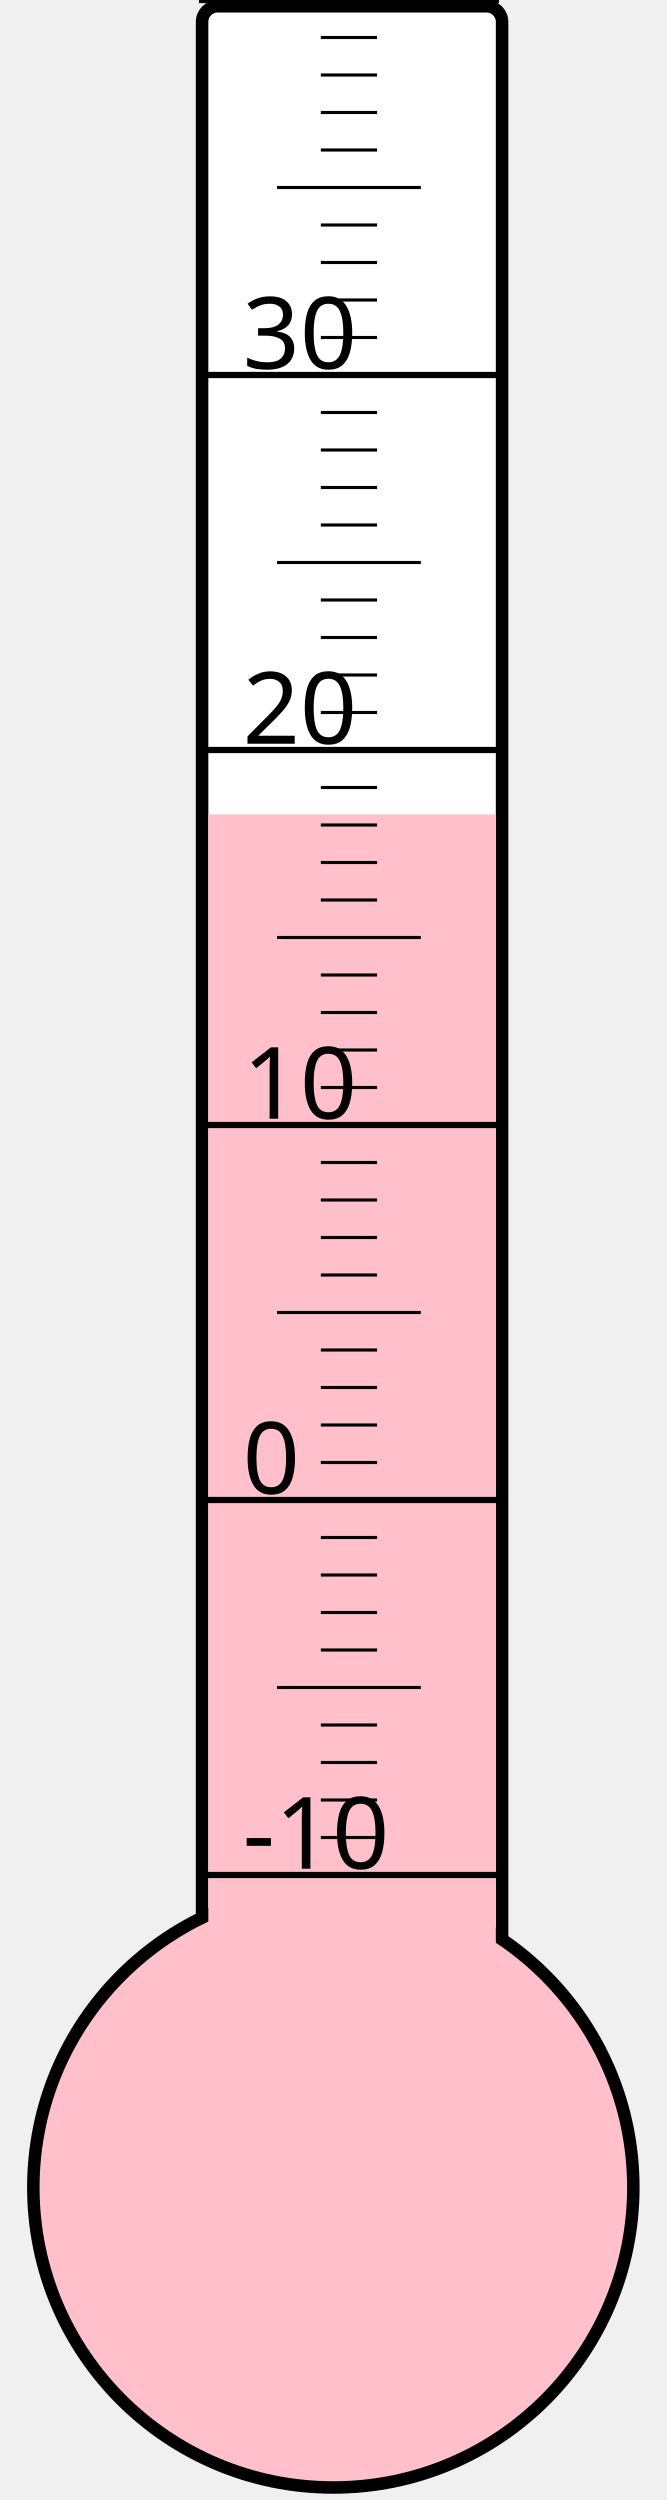
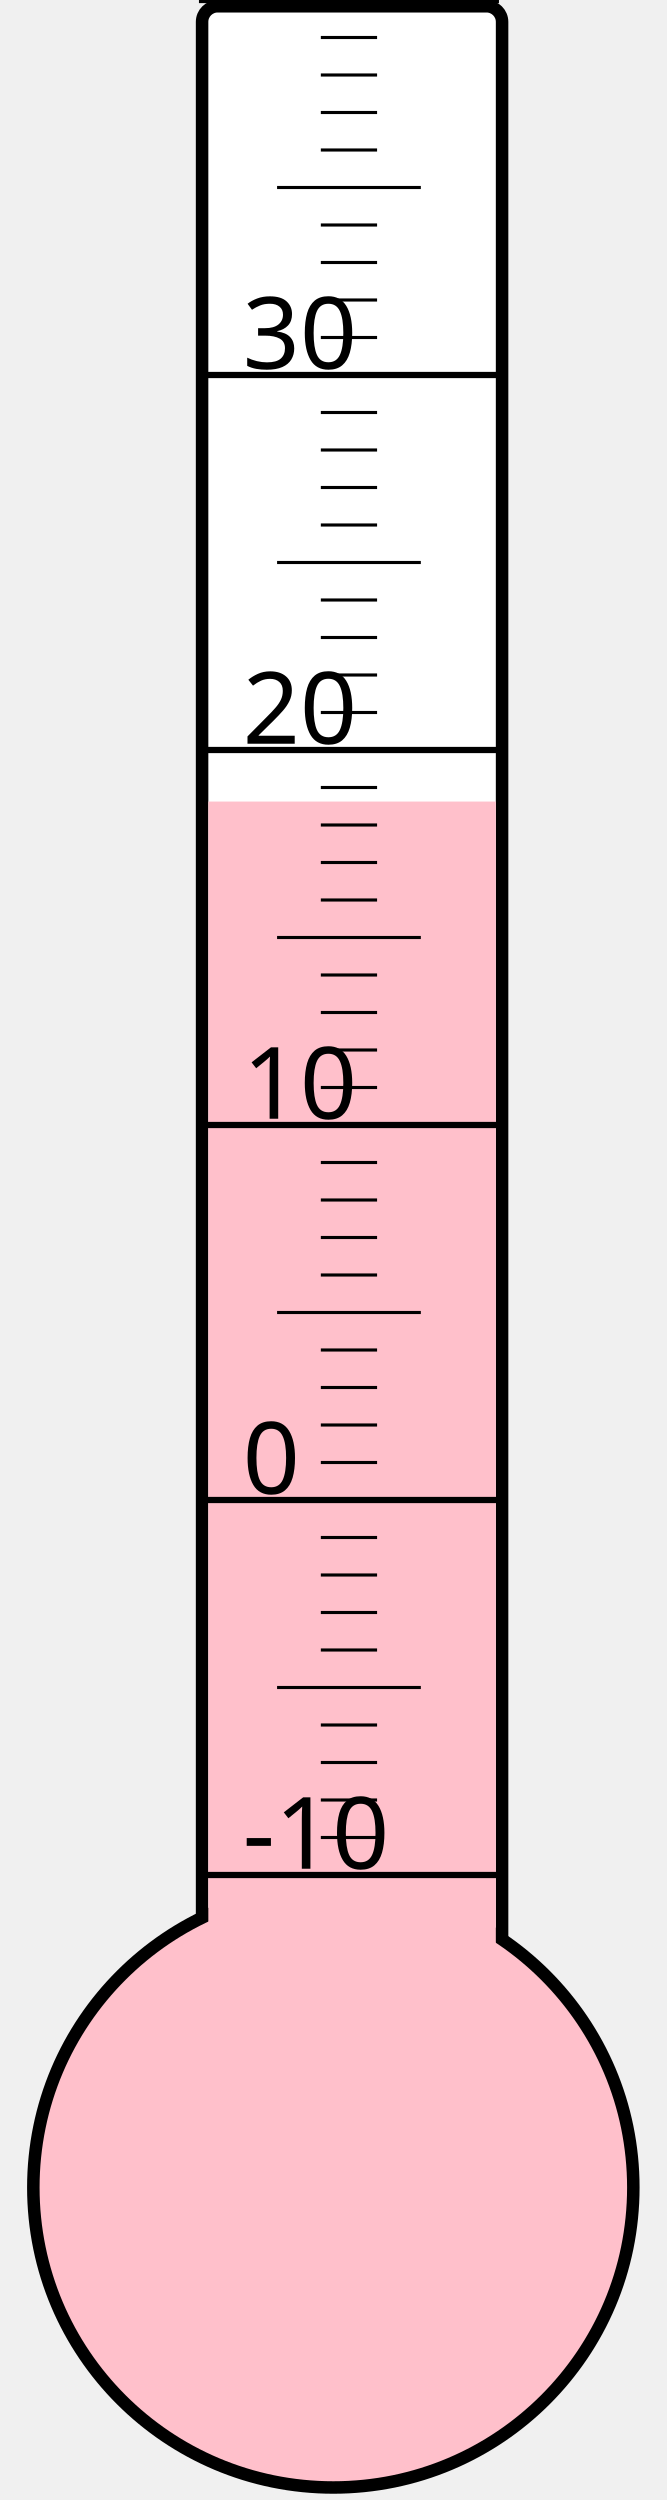
<svg xmlns="http://www.w3.org/2000/svg" width="40px" height="150px" viewBox="0 0 200 800">
  <rect width="200" height="800" x="0" y="0" style="fill: #ffffeb; fill-opacity: 0;" />
  <rect width="96" height="680" x="58" y="2" rx="5" ry="5" style="fill: white; fill-opacity: 1; stroke: black; stroke-width: 4;" />
  <circle cx="100" cy="700" r="96" style="fill: pink; stroke: black; stroke-width: 4;" />
-   <rect width="92" height="439.375" x="60" y="260.625" style="fill: pink; fill-opacity: 1; stroke-width: 0;" />
+   <rect width="92" height="443.5" x="60" y="256.5" style="fill: pink; fill-opacity: 1; stroke-width: 0;" />
  <text x="71" y="598" style="font-family: sans-serif; font-size: 24pt;">-10</text>
  <text x="71" y="478" style="font-family: sans-serif; font-size: 24pt;">0</text>
  <text x="71" y="358" style="font-family: sans-serif; font-size: 24pt;">10</text>
  <text x="71" y="238" style="font-family: sans-serif; font-size: 24pt;">20</text>
  <text x="71" y="118" style="font-family: sans-serif; font-size: 24pt;">30</text>
  <g style="stroke: black;">
    <line x1="57" y1="600" x2="153" y2="600" style="stroke-width: 2;" />
    <line x1="96" y1="588" x2="114" y2="588" style="stroke-width: 1;" />
    <line x1="96" y1="576" x2="114" y2="576" style="stroke-width: 1;" />
    <line x1="96" y1="564" x2="114" y2="564" style="stroke-width: 1;" />
    <line x1="96" y1="552" x2="114" y2="552" style="stroke-width: 1;" />
    <line x1="82" y1="540" x2="128" y2="540" style="stroke-width: 1;" />
    <line x1="96" y1="528" x2="114" y2="528" style="stroke-width: 1;" />
    <line x1="96" y1="516" x2="114" y2="516" style="stroke-width: 1;" />
    <line x1="96" y1="504" x2="114" y2="504" style="stroke-width: 1;" />
    <line x1="96" y1="492" x2="114" y2="492" style="stroke-width: 1;" />
    <line x1="57" y1="480" x2="153" y2="480" style="stroke-width: 2;" />
    <line x1="96" y1="468" x2="114" y2="468" style="stroke-width: 1;" />
    <line x1="96" y1="456" x2="114" y2="456" style="stroke-width: 1;" />
    <line x1="96" y1="444" x2="114" y2="444" style="stroke-width: 1;" />
    <line x1="96" y1="432" x2="114" y2="432" style="stroke-width: 1;" />
    <line x1="82" y1="420" x2="128" y2="420" style="stroke-width: 1;" />
    <line x1="96" y1="408" x2="114" y2="408" style="stroke-width: 1;" />
    <line x1="96" y1="396" x2="114" y2="396" style="stroke-width: 1;" />
    <line x1="96" y1="384" x2="114" y2="384" style="stroke-width: 1;" />
    <line x1="96" y1="372" x2="114" y2="372" style="stroke-width: 1;" />
    <line x1="57" y1="360" x2="153" y2="360" style="stroke-width: 2;" />
    <line x1="96" y1="348" x2="114" y2="348" style="stroke-width: 1;" />
    <line x1="96" y1="336" x2="114" y2="336" style="stroke-width: 1;" />
    <line x1="96" y1="324" x2="114" y2="324" style="stroke-width: 1;" />
    <line x1="96" y1="312" x2="114" y2="312" style="stroke-width: 1;" />
    <line x1="82" y1="300" x2="128" y2="300" style="stroke-width: 1;" />
    <line x1="96" y1="288" x2="114" y2="288" style="stroke-width: 1;" />
    <line x1="96" y1="276" x2="114" y2="276" style="stroke-width: 1;" />
    <line x1="96" y1="264" x2="114" y2="264" style="stroke-width: 1;" />
    <line x1="96" y1="252" x2="114" y2="252" style="stroke-width: 1;" />
    <line x1="57" y1="240" x2="153" y2="240" style="stroke-width: 2;" />
    <line x1="96" y1="228" x2="114" y2="228" style="stroke-width: 1;" />
    <line x1="96" y1="216" x2="114" y2="216" style="stroke-width: 1;" />
    <line x1="96" y1="204" x2="114" y2="204" style="stroke-width: 1;" />
    <line x1="96" y1="192" x2="114" y2="192" style="stroke-width: 1;" />
    <line x1="82" y1="180" x2="128" y2="180" style="stroke-width: 1;" />
    <line x1="96" y1="168" x2="114" y2="168" style="stroke-width: 1;" />
    <line x1="96" y1="156" x2="114" y2="156" style="stroke-width: 1;" />
    <line x1="96" y1="144" x2="114" y2="144" style="stroke-width: 1;" />
    <line x1="96" y1="132" x2="114" y2="132" style="stroke-width: 1;" />
    <line x1="57" y1="120" x2="153" y2="120" style="stroke-width: 2;" />
    <line x1="96" y1="108" x2="114" y2="108" style="stroke-width: 1;" />
    <line x1="96" y1="96" x2="114" y2="96" style="stroke-width: 1;" />
    <line x1="96" y1="84" x2="114" y2="84" style="stroke-width: 1;" />
    <line x1="96" y1="72" x2="114" y2="72" style="stroke-width: 1;" />
    <line x1="82" y1="60" x2="128" y2="60" style="stroke-width: 1;" />
    <line x1="96" y1="48" x2="114" y2="48" style="stroke-width: 1;" />
    <line x1="96" y1="36" x2="114" y2="36" style="stroke-width: 1;" />
    <line x1="96" y1="24" x2="114" y2="24" style="stroke-width: 1;" />
    <line x1="96" y1="12" x2="114" y2="12" style="stroke-width: 1;" />
    <line x1="57" y1="0" x2="153" y2="0" style="stroke-width: 2;" />
  </g>
</svg>
